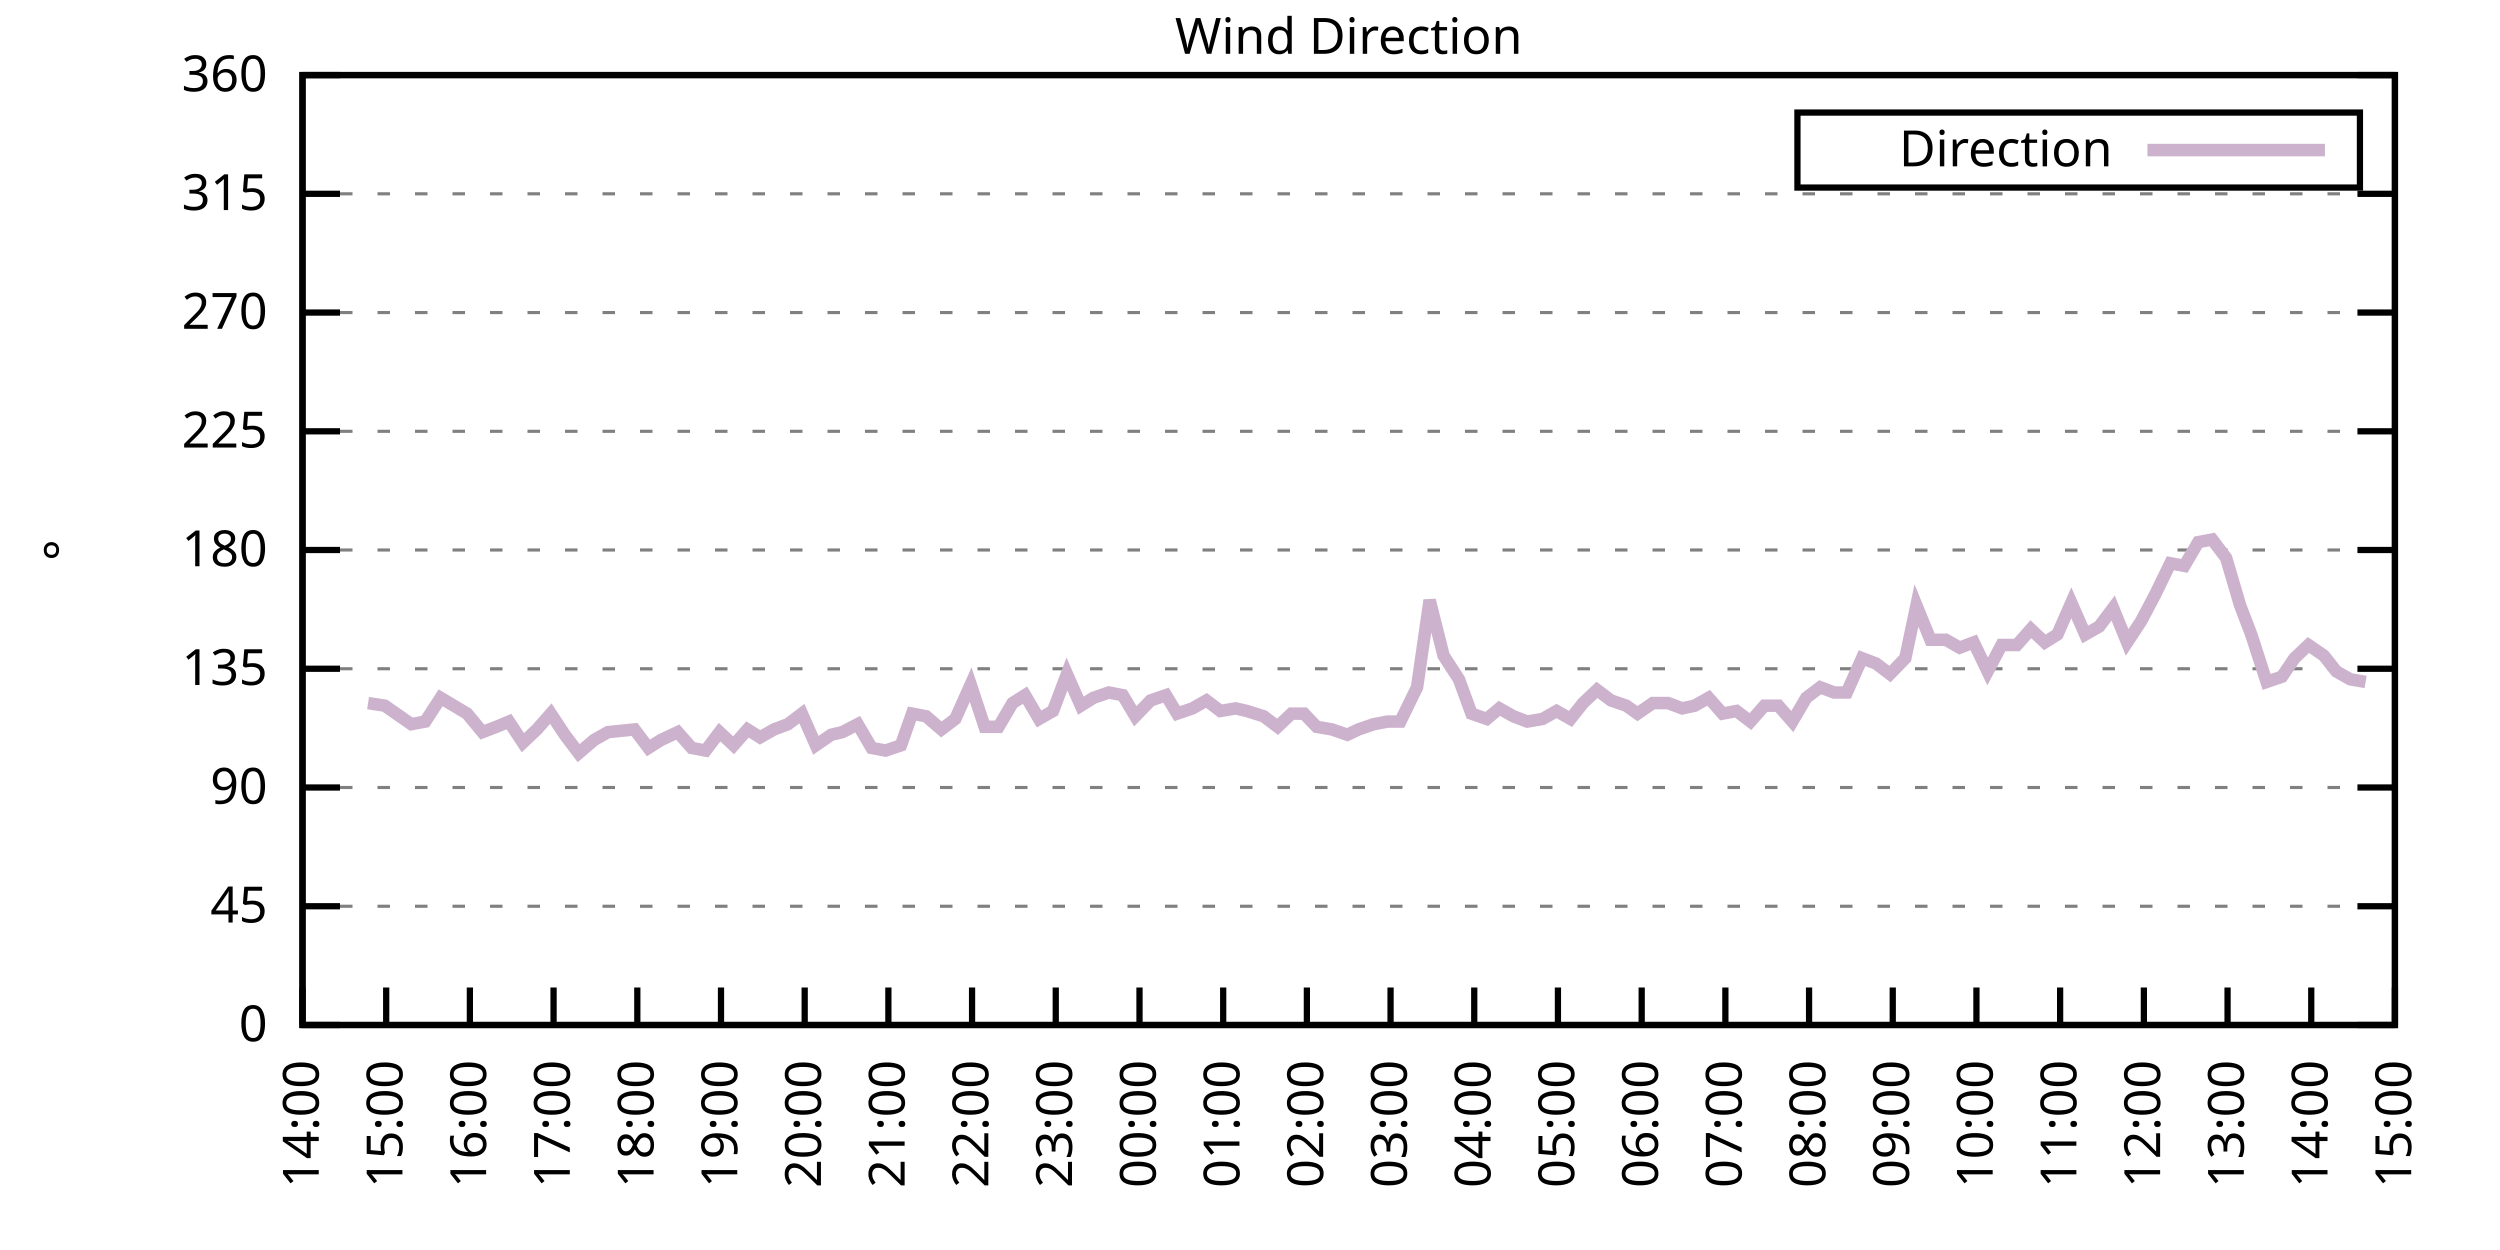
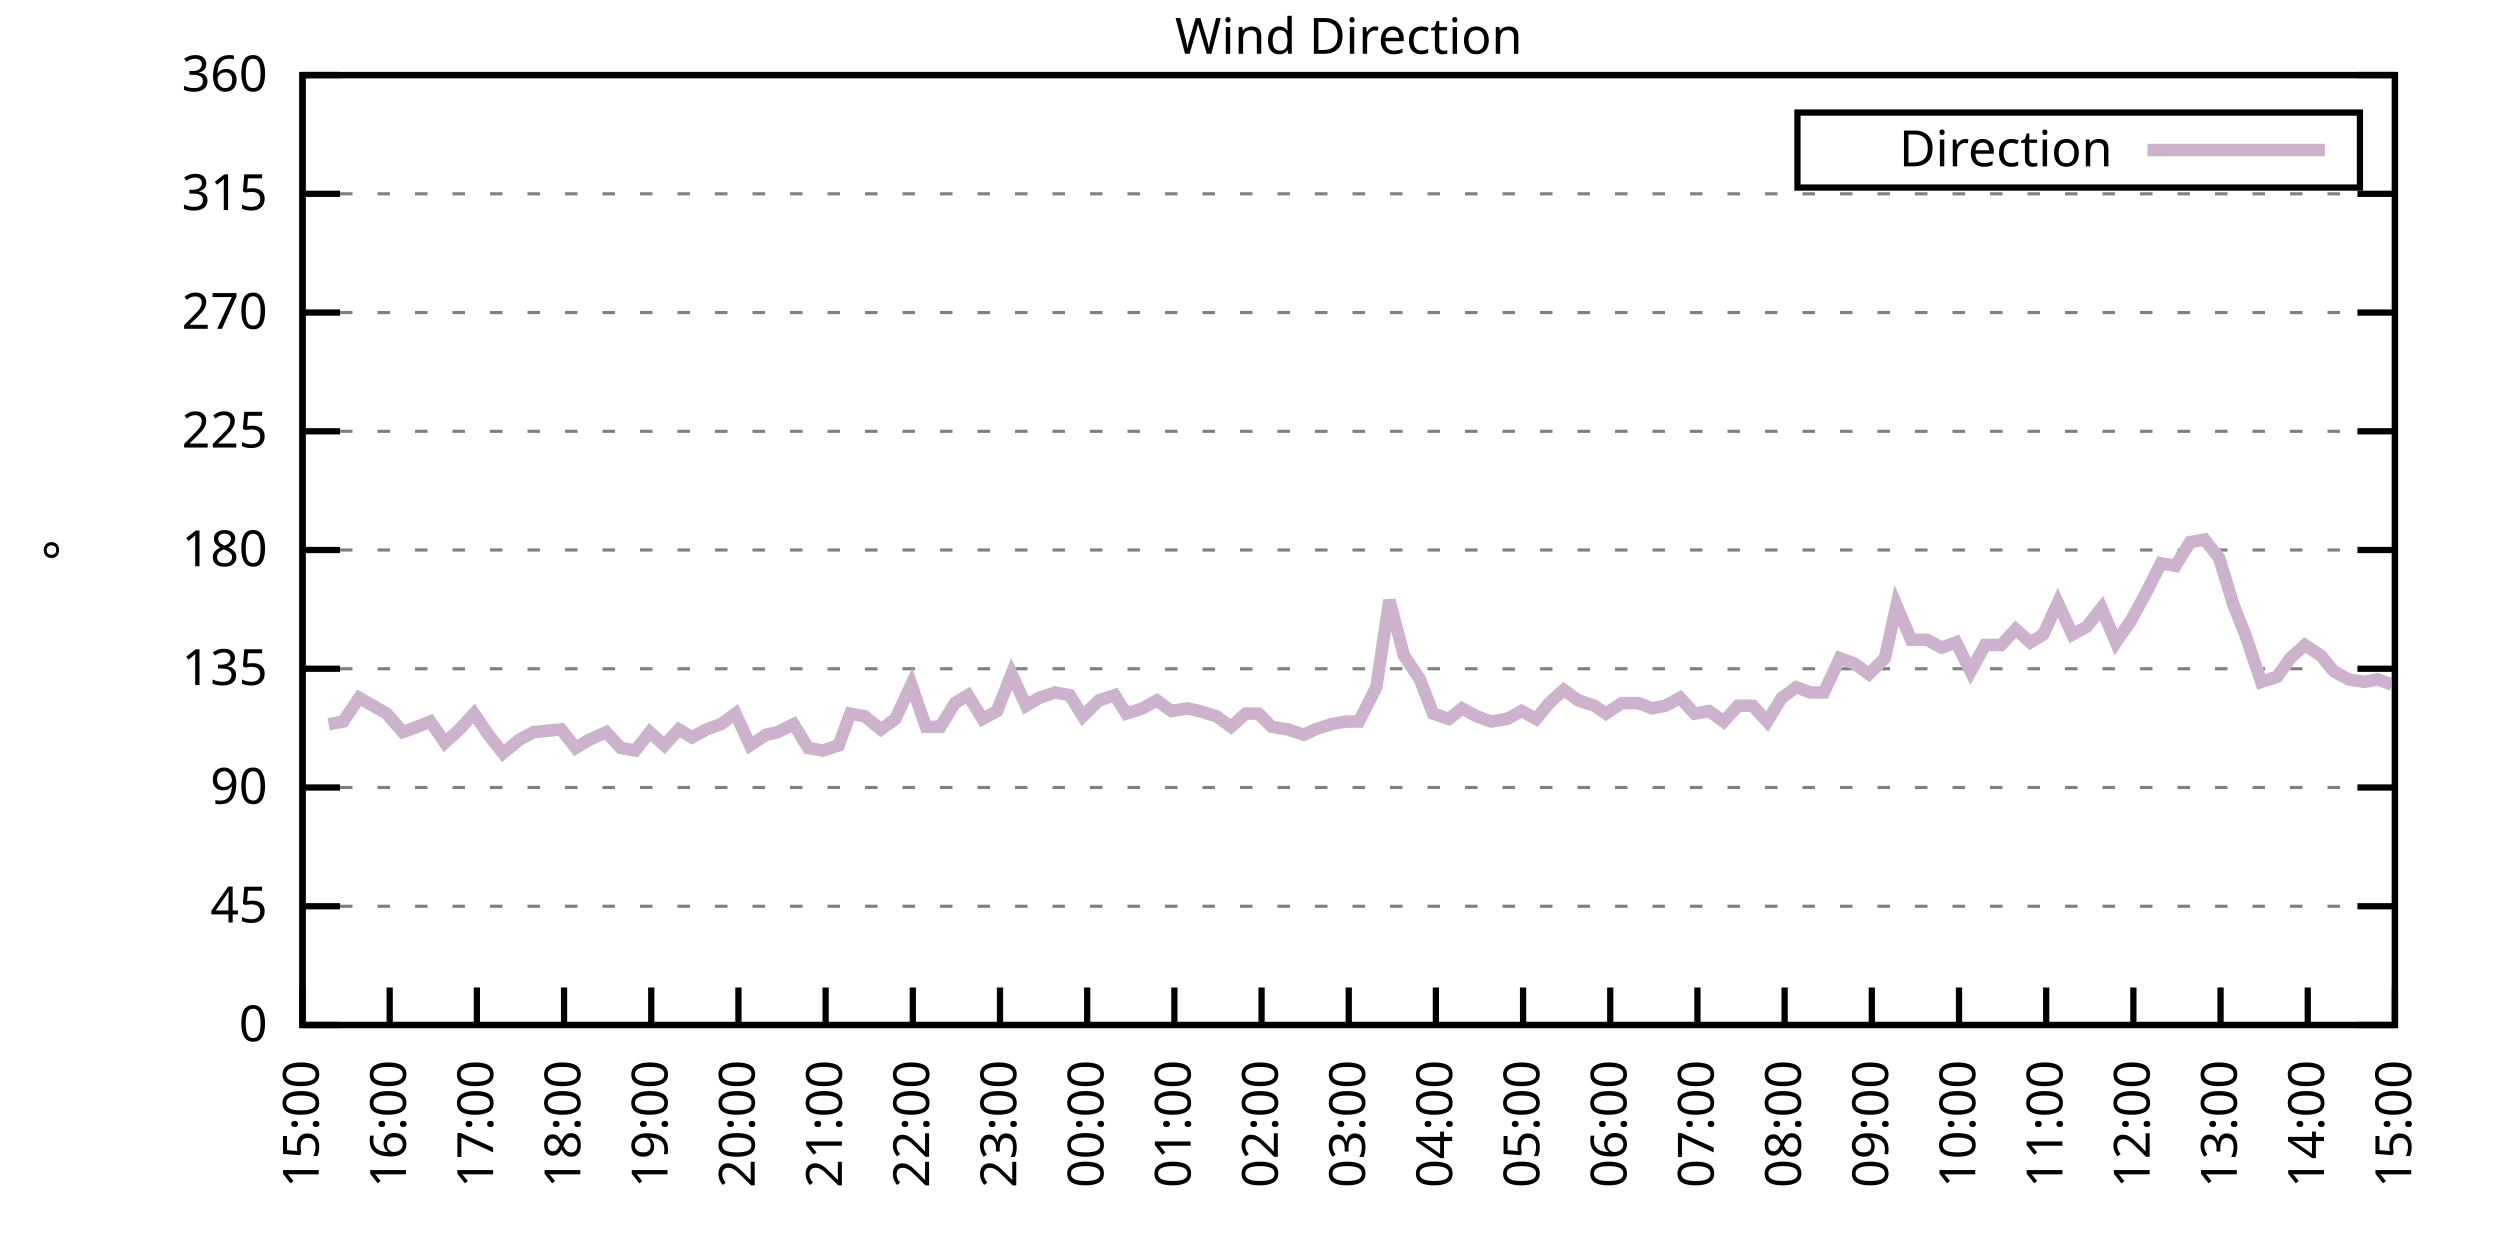
<svg xmlns="http://www.w3.org/2000/svg" xmlns:xlink="http://www.w3.org/1999/xlink" width="400" height="200" viewBox="0 0 400 200">
  <g id="gnuplot_canvas">
    <rect x="0" y="0" width="400" height="200" fill="none" />
    <defs>
      <circle id="gpDot" r="0.5" stroke-width="0.5" stroke="currentColor" />
      <path id="gpPt0" stroke-width="0.333" stroke="currentColor" d="M-1,0 h2 M0,-1 v2" />
      <path id="gpPt1" stroke-width="0.333" stroke="currentColor" d="M-1,-1 L1,1 M1,-1 L-1,1" />
      <path id="gpPt2" stroke-width="0.333" stroke="currentColor" d="M-1,0 L1,0 M0,-1 L0,1 M-1,-1 L1,1 M-1,1 L1,-1" />
      <rect id="gpPt3" stroke-width="0.333" stroke="currentColor" x="-1" y="-1" width="2" height="2" />
      <rect id="gpPt4" stroke-width="0.333" stroke="currentColor" fill="currentColor" x="-1" y="-1" width="2" height="2" />
      <circle id="gpPt5" stroke-width="0.333" stroke="currentColor" cx="0" cy="0" r="1" />
      <use xlink:href="#gpPt5" id="gpPt6" fill="currentColor" stroke="none" />
      <path id="gpPt7" stroke-width="0.333" stroke="currentColor" d="M0,-1.33 L-1.33,0.67 L1.33,0.67 z" />
      <use xlink:href="#gpPt7" id="gpPt8" fill="currentColor" stroke="none" />
      <use xlink:href="#gpPt7" id="gpPt9" stroke="currentColor" transform="rotate(180)" />
      <use xlink:href="#gpPt9" id="gpPt10" fill="currentColor" stroke="none" />
      <use xlink:href="#gpPt3" id="gpPt11" stroke="currentColor" transform="rotate(45)" />
      <use xlink:href="#gpPt11" id="gpPt12" fill="currentColor" stroke="none" />
      <path id="gpPt13" stroke-width="0.333" stroke="currentColor" d="M0,1.330 L1.265,0.411 L0.782,-1.067 L-0.782,-1.076 L-1.265,0.411 z" />
      <use xlink:href="#gpPt13" id="gpPt14" fill="currentColor" stroke="none" />
      <filter id="textbox" filterUnits="objectBoundingBox" x="0" y="0" height="1" width="1">
        <feFlood flood-color="white" flood-opacity="1" result="bgnd" />
        <feComposite in="SourceGraphic" in2="bgnd" operator="atop" />
      </filter>
      <filter id="greybox" filterUnits="objectBoundingBox" x="0" y="0" height="1" width="1">
        <feFlood flood-color="lightgrey" flood-opacity="1" result="grey" />
        <feComposite in="SourceGraphic" in2="grey" operator="atop" />
      </filter>
    </defs>
    <g fill="none" color="white" stroke="currentColor" stroke-width="1.00" stroke-linecap="butt" stroke-linejoin="miter">
</g>
    <g fill="none" color="black" stroke="currentColor" stroke-width="1.00" stroke-linecap="butt" stroke-linejoin="miter">
      <g stroke="none" shape-rendering="crispEdges">
        <polygon fill="rgb(255, 255, 255)" points="48.40,164.00 383.18,164.00 383.18,12.02 48.40,12.02 " />
      </g>
    </g>
    <g fill="none" color="black" stroke="currentColor" stroke-width="1.00" stroke-linecap="butt" stroke-linejoin="miter">
</g>
    <g fill="none" color="black" stroke="black" stroke-width="0.50" stroke-linecap="butt" stroke-linejoin="miter">
</g>
    <g fill="none" color="gray" stroke="currentColor" stroke-width="0.50" stroke-linecap="butt" stroke-linejoin="miter">
      <path stroke="gray" stroke-dasharray="2,4" class="gridline" d="M48.40,164.00 L383.19,164.00  " />
    </g>
    <g fill="none" color="gray" stroke="gray" stroke-width="1.00" stroke-linecap="butt" stroke-linejoin="miter">
</g>
    <g fill="none" color="black" stroke="currentColor" stroke-width="1.00" stroke-linecap="butt" stroke-linejoin="miter">
      <path stroke="black" d="M48.40,164.00 L54.40,164.00 M383.19,164.00 L377.19,164.00  " />
      <g transform="translate(42.80,166.60)" stroke="none" fill="black" font-family="Sans" font-size="8.00" text-anchor="end">
        <text>
          <tspan font-family="Sans"> 0</tspan>
        </text>
      </g>
    </g>
    <g fill="none" color="black" stroke="currentColor" stroke-width="1.00" stroke-linecap="butt" stroke-linejoin="miter">
</g>
    <g fill="none" color="black" stroke="black" stroke-width="0.50" stroke-linecap="butt" stroke-linejoin="miter">
</g>
    <g fill="none" color="gray" stroke="currentColor" stroke-width="0.50" stroke-linecap="butt" stroke-linejoin="miter">
      <path stroke="gray" stroke-dasharray="2,4" class="gridline" d="M48.40,145.00 L383.19,145.00  " />
    </g>
    <g fill="none" color="gray" stroke="gray" stroke-width="1.00" stroke-linecap="butt" stroke-linejoin="miter">
</g>
    <g fill="none" color="black" stroke="currentColor" stroke-width="1.00" stroke-linecap="butt" stroke-linejoin="miter">
      <path stroke="black" d="M48.40,145.00 L54.40,145.00 M383.19,145.00 L377.19,145.00  " />
      <g transform="translate(42.80,147.60)" stroke="none" fill="black" font-family="Sans" font-size="8.00" text-anchor="end">
        <text>
          <tspan font-family="Sans"> 45</tspan>
        </text>
      </g>
    </g>
    <g fill="none" color="black" stroke="currentColor" stroke-width="1.00" stroke-linecap="butt" stroke-linejoin="miter">
</g>
    <g fill="none" color="black" stroke="black" stroke-width="0.50" stroke-linecap="butt" stroke-linejoin="miter">
</g>
    <g fill="none" color="gray" stroke="currentColor" stroke-width="0.50" stroke-linecap="butt" stroke-linejoin="miter">
      <path stroke="gray" stroke-dasharray="2,4" class="gridline" d="M48.40,126.00 L383.19,126.00  " />
    </g>
    <g fill="none" color="gray" stroke="gray" stroke-width="1.00" stroke-linecap="butt" stroke-linejoin="miter">
</g>
    <g fill="none" color="black" stroke="currentColor" stroke-width="1.00" stroke-linecap="butt" stroke-linejoin="miter">
      <path stroke="black" d="M48.40,126.00 L54.40,126.00 M383.19,126.00 L377.19,126.00  " />
      <g transform="translate(42.80,128.60)" stroke="none" fill="black" font-family="Sans" font-size="8.00" text-anchor="end">
        <text>
          <tspan font-family="Sans"> 90</tspan>
        </text>
      </g>
    </g>
    <g fill="none" color="black" stroke="currentColor" stroke-width="1.00" stroke-linecap="butt" stroke-linejoin="miter">
</g>
    <g fill="none" color="black" stroke="black" stroke-width="0.50" stroke-linecap="butt" stroke-linejoin="miter">
</g>
    <g fill="none" color="gray" stroke="currentColor" stroke-width="0.50" stroke-linecap="butt" stroke-linejoin="miter">
      <path stroke="gray" stroke-dasharray="2,4" class="gridline" d="M48.40,107.00 L383.19,107.00  " />
    </g>
    <g fill="none" color="gray" stroke="gray" stroke-width="1.00" stroke-linecap="butt" stroke-linejoin="miter">
</g>
    <g fill="none" color="black" stroke="currentColor" stroke-width="1.00" stroke-linecap="butt" stroke-linejoin="miter">
      <path stroke="black" d="M48.40,107.00 L54.40,107.00 M383.19,107.00 L377.19,107.00  " />
      <g transform="translate(42.80,109.60)" stroke="none" fill="black" font-family="Sans" font-size="8.00" text-anchor="end">
        <text>
          <tspan font-family="Sans"> 135</tspan>
        </text>
      </g>
    </g>
    <g fill="none" color="black" stroke="currentColor" stroke-width="1.00" stroke-linecap="butt" stroke-linejoin="miter">
</g>
    <g fill="none" color="black" stroke="black" stroke-width="0.50" stroke-linecap="butt" stroke-linejoin="miter">
</g>
    <g fill="none" color="gray" stroke="currentColor" stroke-width="0.50" stroke-linecap="butt" stroke-linejoin="miter">
      <path stroke="gray" stroke-dasharray="2,4" class="gridline" d="M48.40,88.00 L383.19,88.00  " />
    </g>
    <g fill="none" color="gray" stroke="gray" stroke-width="1.00" stroke-linecap="butt" stroke-linejoin="miter">
</g>
    <g fill="none" color="black" stroke="currentColor" stroke-width="1.00" stroke-linecap="butt" stroke-linejoin="miter">
      <path stroke="black" d="M48.40,88.00 L54.40,88.00 M383.19,88.00 L377.19,88.00  " />
      <g transform="translate(42.80,90.60)" stroke="none" fill="black" font-family="Sans" font-size="8.00" text-anchor="end">
        <text>
          <tspan font-family="Sans"> 180</tspan>
        </text>
      </g>
    </g>
    <g fill="none" color="black" stroke="currentColor" stroke-width="1.00" stroke-linecap="butt" stroke-linejoin="miter">
</g>
    <g fill="none" color="black" stroke="black" stroke-width="0.50" stroke-linecap="butt" stroke-linejoin="miter">
</g>
    <g fill="none" color="gray" stroke="currentColor" stroke-width="0.50" stroke-linecap="butt" stroke-linejoin="miter">
      <path stroke="gray" stroke-dasharray="2,4" class="gridline" d="M48.40,69.01 L383.19,69.01  " />
    </g>
    <g fill="none" color="gray" stroke="gray" stroke-width="1.00" stroke-linecap="butt" stroke-linejoin="miter">
</g>
    <g fill="none" color="black" stroke="currentColor" stroke-width="1.00" stroke-linecap="butt" stroke-linejoin="miter">
      <path stroke="black" d="M48.40,69.01 L54.40,69.01 M383.19,69.01 L377.19,69.01  " />
      <g transform="translate(42.80,71.61)" stroke="none" fill="black" font-family="Sans" font-size="8.00" text-anchor="end">
        <text>
          <tspan font-family="Sans"> 225</tspan>
        </text>
      </g>
    </g>
    <g fill="none" color="black" stroke="currentColor" stroke-width="1.00" stroke-linecap="butt" stroke-linejoin="miter">
</g>
    <g fill="none" color="black" stroke="black" stroke-width="0.50" stroke-linecap="butt" stroke-linejoin="miter">
</g>
    <g fill="none" color="gray" stroke="currentColor" stroke-width="0.50" stroke-linecap="butt" stroke-linejoin="miter">
      <path stroke="gray" stroke-dasharray="2,4" class="gridline" d="M48.40,50.01 L383.19,50.01  " />
    </g>
    <g fill="none" color="gray" stroke="gray" stroke-width="1.00" stroke-linecap="butt" stroke-linejoin="miter">
</g>
    <g fill="none" color="black" stroke="currentColor" stroke-width="1.00" stroke-linecap="butt" stroke-linejoin="miter">
      <path stroke="black" d="M48.40,50.01 L54.40,50.01 M383.19,50.01 L377.19,50.01  " />
      <g transform="translate(42.80,52.61)" stroke="none" fill="black" font-family="Sans" font-size="8.00" text-anchor="end">
        <text>
          <tspan font-family="Sans"> 270</tspan>
        </text>
      </g>
    </g>
    <g fill="none" color="black" stroke="currentColor" stroke-width="1.00" stroke-linecap="butt" stroke-linejoin="miter">
</g>
    <g fill="none" color="black" stroke="black" stroke-width="0.50" stroke-linecap="butt" stroke-linejoin="miter">
</g>
    <g fill="none" color="gray" stroke="currentColor" stroke-width="0.50" stroke-linecap="butt" stroke-linejoin="miter">
      <path stroke="gray" stroke-dasharray="2,4" class="gridline" d="M48.40,31.01 L383.19,31.01  " />
    </g>
    <g fill="none" color="gray" stroke="gray" stroke-width="1.00" stroke-linecap="butt" stroke-linejoin="miter">
</g>
    <g fill="none" color="black" stroke="currentColor" stroke-width="1.00" stroke-linecap="butt" stroke-linejoin="miter">
      <path stroke="black" d="M48.40,31.01 L54.40,31.01 M383.19,31.01 L377.19,31.01  " />
      <g transform="translate(42.80,33.61)" stroke="none" fill="black" font-family="Sans" font-size="8.00" text-anchor="end">
        <text>
          <tspan font-family="Sans"> 315</tspan>
        </text>
      </g>
    </g>
    <g fill="none" color="black" stroke="currentColor" stroke-width="1.00" stroke-linecap="butt" stroke-linejoin="miter">
</g>
    <g fill="none" color="black" stroke="black" stroke-width="0.50" stroke-linecap="butt" stroke-linejoin="miter">
</g>
    <g fill="none" color="gray" stroke="currentColor" stroke-width="0.50" stroke-linecap="butt" stroke-linejoin="miter">
      <path stroke="gray" stroke-dasharray="2,4" class="gridline" d="M48.40,12.01 L383.19,12.01  " />
    </g>
    <g fill="none" color="gray" stroke="gray" stroke-width="1.00" stroke-linecap="butt" stroke-linejoin="miter">
</g>
    <g fill="none" color="black" stroke="currentColor" stroke-width="1.00" stroke-linecap="butt" stroke-linejoin="miter">
      <path stroke="black" d="M48.40,12.01 L54.40,12.01 M383.19,12.01 L377.19,12.01  " />
      <g transform="translate(42.80,14.61)" stroke="none" fill="black" font-family="Sans" font-size="8.00" text-anchor="end">
        <text>
          <tspan font-family="Sans"> 360</tspan>
        </text>
      </g>
    </g>
    <g fill="none" color="black" stroke="currentColor" stroke-width="1.00" stroke-linecap="butt" stroke-linejoin="miter">
      <path stroke="black" d="M48.40,164.00 L48.40,158.00  " />
      <g transform="translate(51.00,169.60) rotate(270.00)" stroke="none" fill="black" font-family="Sans" font-size="8.00" text-anchor="end">
        <text>
-           <tspan font-family="Sans">14:00</tspan>
-         </text>
-       </g>
-     </g>
-     <g fill="none" color="black" stroke="currentColor" stroke-width="1.00" stroke-linecap="butt" stroke-linejoin="miter">
-       <path stroke="black" d="M61.79,164.00 L61.79,158.00  " />
-       <g transform="translate(64.39,169.60) rotate(270.00)" stroke="none" fill="black" font-family="Sans" font-size="8.00" text-anchor="end">
-         <text>
          <tspan font-family="Sans">15:00</tspan>
        </text>
      </g>
    </g>
    <g fill="none" color="black" stroke="currentColor" stroke-width="1.00" stroke-linecap="butt" stroke-linejoin="miter">
-       <path stroke="black" d="M75.18,164.00 L75.18,158.00  " />
-       <g transform="translate(77.78,169.60) rotate(270.00)" stroke="none" fill="black" font-family="Sans" font-size="8.00" text-anchor="end">
+       <path stroke="black" d="M62.35,164.00 L62.35,158.00  " />
+       <g transform="translate(64.95,169.60) rotate(270.00)" stroke="none" fill="black" font-family="Sans" font-size="8.00" text-anchor="end">
        <text>
          <tspan font-family="Sans">16:00</tspan>
        </text>
      </g>
    </g>
    <g fill="none" color="black" stroke="currentColor" stroke-width="1.00" stroke-linecap="butt" stroke-linejoin="miter">
-       <path stroke="black" d="M88.57,164.00 L88.57,158.00  " />
-       <g transform="translate(91.17,169.60) rotate(270.00)" stroke="none" fill="black" font-family="Sans" font-size="8.00" text-anchor="end">
+       <path stroke="black" d="M76.30,164.00 L76.30,158.00  " />
+       <g transform="translate(78.90,169.60) rotate(270.00)" stroke="none" fill="black" font-family="Sans" font-size="8.00" text-anchor="end">
        <text>
          <tspan font-family="Sans">17:00</tspan>
        </text>
      </g>
    </g>
    <g fill="none" color="black" stroke="currentColor" stroke-width="1.00" stroke-linecap="butt" stroke-linejoin="miter">
-       <path stroke="black" d="M101.97,164.00 L101.97,158.00  " />
-       <g transform="translate(104.57,169.60) rotate(270.00)" stroke="none" fill="black" font-family="Sans" font-size="8.00" text-anchor="end">
+       <path stroke="black" d="M90.25,164.00 L90.25,158.00  " />
+       <g transform="translate(92.85,169.60) rotate(270.00)" stroke="none" fill="black" font-family="Sans" font-size="8.00" text-anchor="end">
        <text>
          <tspan font-family="Sans">18:00</tspan>
        </text>
      </g>
    </g>
    <g fill="none" color="black" stroke="currentColor" stroke-width="1.00" stroke-linecap="butt" stroke-linejoin="miter">
-       <path stroke="black" d="M115.36,164.00 L115.36,158.00  " />
-       <g transform="translate(117.96,169.60) rotate(270.00)" stroke="none" fill="black" font-family="Sans" font-size="8.00" text-anchor="end">
+       <path stroke="black" d="M104.20,164.00 L104.20,158.00  " />
+       <g transform="translate(106.80,169.60) rotate(270.00)" stroke="none" fill="black" font-family="Sans" font-size="8.00" text-anchor="end">
        <text>
          <tspan font-family="Sans">19:00</tspan>
        </text>
      </g>
    </g>
    <g fill="none" color="black" stroke="currentColor" stroke-width="1.00" stroke-linecap="butt" stroke-linejoin="miter">
-       <path stroke="black" d="M128.75,164.00 L128.75,158.00  " />
-       <g transform="translate(131.35,169.60) rotate(270.00)" stroke="none" fill="black" font-family="Sans" font-size="8.00" text-anchor="end">
+       <path stroke="black" d="M118.15,164.00 L118.15,158.00  " />
+       <g transform="translate(120.75,169.60) rotate(270.00)" stroke="none" fill="black" font-family="Sans" font-size="8.00" text-anchor="end">
        <text>
          <tspan font-family="Sans">20:00</tspan>
        </text>
      </g>
    </g>
    <g fill="none" color="black" stroke="currentColor" stroke-width="1.00" stroke-linecap="butt" stroke-linejoin="miter">
-       <path stroke="black" d="M142.14,164.00 L142.14,158.00  " />
-       <g transform="translate(144.74,169.60) rotate(270.00)" stroke="none" fill="black" font-family="Sans" font-size="8.00" text-anchor="end">
+       <path stroke="black" d="M132.10,164.00 L132.10,158.00  " />
+       <g transform="translate(134.70,169.60) rotate(270.00)" stroke="none" fill="black" font-family="Sans" font-size="8.00" text-anchor="end">
        <text>
          <tspan font-family="Sans">21:00</tspan>
        </text>
      </g>
    </g>
    <g fill="none" color="black" stroke="currentColor" stroke-width="1.00" stroke-linecap="butt" stroke-linejoin="miter">
-       <path stroke="black" d="M155.53,164.00 L155.53,158.00  " />
-       <g transform="translate(158.13,169.60) rotate(270.00)" stroke="none" fill="black" font-family="Sans" font-size="8.00" text-anchor="end">
+       <path stroke="black" d="M146.05,164.00 L146.05,158.00  " />
+       <g transform="translate(148.65,169.60) rotate(270.00)" stroke="none" fill="black" font-family="Sans" font-size="8.00" text-anchor="end">
        <text>
          <tspan font-family="Sans">22:00</tspan>
        </text>
      </g>
    </g>
    <g fill="none" color="black" stroke="currentColor" stroke-width="1.00" stroke-linecap="butt" stroke-linejoin="miter">
-       <path stroke="black" d="M168.92,164.00 L168.92,158.00  " />
-       <g transform="translate(171.52,169.60) rotate(270.00)" stroke="none" fill="black" font-family="Sans" font-size="8.00" text-anchor="end">
+       <path stroke="black" d="M160.00,164.00 L160.00,158.00  " />
+       <g transform="translate(162.60,169.60) rotate(270.00)" stroke="none" fill="black" font-family="Sans" font-size="8.00" text-anchor="end">
        <text>
          <tspan font-family="Sans">23:00</tspan>
        </text>
      </g>
    </g>
    <g fill="none" color="black" stroke="currentColor" stroke-width="1.00" stroke-linecap="butt" stroke-linejoin="miter">
-       <path stroke="black" d="M182.32,164.00 L182.32,158.00  " />
-       <g transform="translate(184.92,169.60) rotate(270.00)" stroke="none" fill="black" font-family="Sans" font-size="8.00" text-anchor="end">
+       <path stroke="black" d="M173.95,164.00 L173.95,158.00  " />
+       <g transform="translate(176.55,169.60) rotate(270.00)" stroke="none" fill="black" font-family="Sans" font-size="8.00" text-anchor="end">
        <text>
          <tspan font-family="Sans">00:00</tspan>
        </text>
      </g>
    </g>
    <g fill="none" color="black" stroke="currentColor" stroke-width="1.00" stroke-linecap="butt" stroke-linejoin="miter">
-       <path stroke="black" d="M195.71,164.00 L195.71,158.00  " />
-       <g transform="translate(198.31,169.60) rotate(270.00)" stroke="none" fill="black" font-family="Sans" font-size="8.00" text-anchor="end">
+       <path stroke="black" d="M187.90,164.00 L187.90,158.00  " />
+       <g transform="translate(190.50,169.60) rotate(270.00)" stroke="none" fill="black" font-family="Sans" font-size="8.00" text-anchor="end">
        <text>
          <tspan font-family="Sans">01:00</tspan>
        </text>
      </g>
    </g>
    <g fill="none" color="black" stroke="currentColor" stroke-width="1.00" stroke-linecap="butt" stroke-linejoin="miter">
-       <path stroke="black" d="M209.10,164.00 L209.10,158.00  " />
-       <g transform="translate(211.70,169.60) rotate(270.00)" stroke="none" fill="black" font-family="Sans" font-size="8.00" text-anchor="end">
+       <path stroke="black" d="M201.85,164.00 L201.85,158.00  " />
+       <g transform="translate(204.45,169.60) rotate(270.00)" stroke="none" fill="black" font-family="Sans" font-size="8.00" text-anchor="end">
        <text>
          <tspan font-family="Sans">02:00</tspan>
        </text>
      </g>
    </g>
    <g fill="none" color="black" stroke="currentColor" stroke-width="1.00" stroke-linecap="butt" stroke-linejoin="miter">
-       <path stroke="black" d="M222.49,164.00 L222.49,158.00  " />
-       <g transform="translate(225.09,169.60) rotate(270.00)" stroke="none" fill="black" font-family="Sans" font-size="8.00" text-anchor="end">
+       <path stroke="black" d="M215.80,164.00 L215.80,158.00  " />
+       <g transform="translate(218.40,169.60) rotate(270.00)" stroke="none" fill="black" font-family="Sans" font-size="8.00" text-anchor="end">
        <text>
          <tspan font-family="Sans">03:00</tspan>
        </text>
      </g>
    </g>
    <g fill="none" color="black" stroke="currentColor" stroke-width="1.00" stroke-linecap="butt" stroke-linejoin="miter">
-       <path stroke="black" d="M235.88,164.00 L235.88,158.00  " />
-       <g transform="translate(238.48,169.60) rotate(270.00)" stroke="none" fill="black" font-family="Sans" font-size="8.00" text-anchor="end">
+       <path stroke="black" d="M229.74,164.00 L229.74,158.00  " />
+       <g transform="translate(232.34,169.60) rotate(270.00)" stroke="none" fill="black" font-family="Sans" font-size="8.00" text-anchor="end">
        <text>
          <tspan font-family="Sans">04:00</tspan>
        </text>
      </g>
    </g>
    <g fill="none" color="black" stroke="currentColor" stroke-width="1.00" stroke-linecap="butt" stroke-linejoin="miter">
-       <path stroke="black" d="M249.27,164.00 L249.27,158.00  " />
-       <g transform="translate(251.87,169.60) rotate(270.00)" stroke="none" fill="black" font-family="Sans" font-size="8.00" text-anchor="end">
+       <path stroke="black" d="M243.69,164.00 L243.69,158.00  " />
+       <g transform="translate(246.29,169.60) rotate(270.00)" stroke="none" fill="black" font-family="Sans" font-size="8.00" text-anchor="end">
        <text>
          <tspan font-family="Sans">05:00</tspan>
        </text>
      </g>
    </g>
    <g fill="none" color="black" stroke="currentColor" stroke-width="1.00" stroke-linecap="butt" stroke-linejoin="miter">
-       <path stroke="black" d="M262.67,164.00 L262.67,158.00  " />
-       <g transform="translate(265.27,169.60) rotate(270.00)" stroke="none" fill="black" font-family="Sans" font-size="8.00" text-anchor="end">
+       <path stroke="black" d="M257.64,164.00 L257.64,158.00  " />
+       <g transform="translate(260.24,169.60) rotate(270.00)" stroke="none" fill="black" font-family="Sans" font-size="8.00" text-anchor="end">
        <text>
          <tspan font-family="Sans">06:00</tspan>
        </text>
      </g>
    </g>
    <g fill="none" color="black" stroke="currentColor" stroke-width="1.00" stroke-linecap="butt" stroke-linejoin="miter">
-       <path stroke="black" d="M276.06,164.00 L276.06,158.00  " />
-       <g transform="translate(278.66,169.60) rotate(270.00)" stroke="none" fill="black" font-family="Sans" font-size="8.00" text-anchor="end">
+       <path stroke="black" d="M271.59,164.00 L271.59,158.00  " />
+       <g transform="translate(274.19,169.60) rotate(270.00)" stroke="none" fill="black" font-family="Sans" font-size="8.00" text-anchor="end">
        <text>
          <tspan font-family="Sans">07:00</tspan>
        </text>
      </g>
    </g>
    <g fill="none" color="black" stroke="currentColor" stroke-width="1.00" stroke-linecap="butt" stroke-linejoin="miter">
-       <path stroke="black" d="M289.45,164.00 L289.45,158.00  " />
-       <g transform="translate(292.05,169.60) rotate(270.00)" stroke="none" fill="black" font-family="Sans" font-size="8.00" text-anchor="end">
+       <path stroke="black" d="M285.54,164.00 L285.54,158.00  " />
+       <g transform="translate(288.14,169.60) rotate(270.00)" stroke="none" fill="black" font-family="Sans" font-size="8.00" text-anchor="end">
        <text>
          <tspan font-family="Sans">08:00</tspan>
        </text>
      </g>
    </g>
    <g fill="none" color="black" stroke="currentColor" stroke-width="1.00" stroke-linecap="butt" stroke-linejoin="miter">
-       <path stroke="black" d="M302.84,164.00 L302.84,158.00  " />
-       <g transform="translate(305.44,169.60) rotate(270.00)" stroke="none" fill="black" font-family="Sans" font-size="8.00" text-anchor="end">
+       <path stroke="black" d="M299.49,164.00 L299.49,158.00  " />
+       <g transform="translate(302.09,169.60) rotate(270.00)" stroke="none" fill="black" font-family="Sans" font-size="8.00" text-anchor="end">
        <text>
          <tspan font-family="Sans">09:00</tspan>
        </text>
      </g>
    </g>
    <g fill="none" color="black" stroke="currentColor" stroke-width="1.00" stroke-linecap="butt" stroke-linejoin="miter">
-       <path stroke="black" d="M316.23,164.00 L316.23,158.00  " />
-       <g transform="translate(318.83,169.60) rotate(270.00)" stroke="none" fill="black" font-family="Sans" font-size="8.00" text-anchor="end">
+       <path stroke="black" d="M313.44,164.00 L313.44,158.00  " />
+       <g transform="translate(316.04,169.60) rotate(270.00)" stroke="none" fill="black" font-family="Sans" font-size="8.00" text-anchor="end">
        <text>
          <tspan font-family="Sans">10:00</tspan>
        </text>
      </g>
    </g>
    <g fill="none" color="black" stroke="currentColor" stroke-width="1.00" stroke-linecap="butt" stroke-linejoin="miter">
-       <path stroke="black" d="M329.62,164.00 L329.62,158.00  " />
-       <g transform="translate(332.22,169.60) rotate(270.00)" stroke="none" fill="black" font-family="Sans" font-size="8.00" text-anchor="end">
+       <path stroke="black" d="M327.39,164.00 L327.39,158.00  " />
+       <g transform="translate(329.99,169.60) rotate(270.00)" stroke="none" fill="black" font-family="Sans" font-size="8.00" text-anchor="end">
        <text>
          <tspan font-family="Sans">11:00</tspan>
        </text>
      </g>
    </g>
    <g fill="none" color="black" stroke="currentColor" stroke-width="1.00" stroke-linecap="butt" stroke-linejoin="miter">
-       <path stroke="black" d="M343.02,164.00 L343.02,158.00  " />
-       <g transform="translate(345.62,169.60) rotate(270.00)" stroke="none" fill="black" font-family="Sans" font-size="8.00" text-anchor="end">
+       <path stroke="black" d="M341.34,164.00 L341.34,158.00  " />
+       <g transform="translate(343.94,169.60) rotate(270.00)" stroke="none" fill="black" font-family="Sans" font-size="8.00" text-anchor="end">
        <text>
          <tspan font-family="Sans">12:00</tspan>
        </text>
      </g>
    </g>
    <g fill="none" color="black" stroke="currentColor" stroke-width="1.00" stroke-linecap="butt" stroke-linejoin="miter">
-       <path stroke="black" d="M356.41,164.00 L356.41,158.00  " />
-       <g transform="translate(359.01,169.60) rotate(270.00)" stroke="none" fill="black" font-family="Sans" font-size="8.00" text-anchor="end">
+       <path stroke="black" d="M355.29,164.00 L355.29,158.00  " />
+       <g transform="translate(357.89,169.60) rotate(270.00)" stroke="none" fill="black" font-family="Sans" font-size="8.00" text-anchor="end">
        <text>
          <tspan font-family="Sans">13:00</tspan>
        </text>
      </g>
    </g>
    <g fill="none" color="black" stroke="currentColor" stroke-width="1.00" stroke-linecap="butt" stroke-linejoin="miter">
-       <path stroke="black" d="M369.80,164.00 L369.80,158.00  " />
-       <g transform="translate(372.40,169.60) rotate(270.00)" stroke="none" fill="black" font-family="Sans" font-size="8.00" text-anchor="end">
+       <path stroke="black" d="M369.24,164.00 L369.24,158.00  " />
+       <g transform="translate(371.84,169.60) rotate(270.00)" stroke="none" fill="black" font-family="Sans" font-size="8.00" text-anchor="end">
        <text>
          <tspan font-family="Sans">14:00</tspan>
        </text>
      </g>
    </g>
    <g fill="none" color="black" stroke="currentColor" stroke-width="1.00" stroke-linecap="butt" stroke-linejoin="miter">
      <path stroke="black" d="M383.19,164.00 L383.19,158.00  " />
      <g transform="translate(385.79,169.60) rotate(270.00)" stroke="none" fill="black" font-family="Sans" font-size="8.00" text-anchor="end">
        <text>
          <tspan font-family="Sans">15:00</tspan>
        </text>
      </g>
    </g>
    <g fill="none" color="black" stroke="currentColor" stroke-width="1.00" stroke-linecap="butt" stroke-linejoin="miter">
</g>
    <g fill="none" color="black" stroke="currentColor" stroke-width="1.00" stroke-linecap="butt" stroke-linejoin="miter">
      <path stroke="black" d="M48.40,12.01 L48.40,164.00 L383.19,164.00 L383.19,12.01 L48.40,12.01 Z  " />
    </g>
    <g fill="none" color="black" stroke="currentColor" stroke-width="1.00" stroke-linecap="butt" stroke-linejoin="miter">
</g>
    <g fill="none" color="black" stroke="currentColor" stroke-width="1.00" stroke-linecap="butt" stroke-linejoin="miter">
      <path stroke="black" d="M287.59,30.01 L287.59,18.01 L377.59,18.01 L377.59,30.01 L287.59,30.01 Z  " />
    </g>
    <g id="Wind_direction_plot_1">
      <g fill="none" color="white" stroke="black" stroke-width="2.00" stroke-linecap="butt" stroke-linejoin="miter">
</g>
      <g fill="none" color="black" stroke="currentColor" stroke-width="2.00" stroke-linecap="butt" stroke-linejoin="miter">
        <g transform="translate(337.99,26.61)" stroke="none" fill="black" font-family="Sans" font-size="8.00" text-anchor="end">
          <text>
            <tspan font-family="Sans">Direction</tspan>
          </text>
        </g>
      </g>
      <g fill="none" color="black" stroke="currentColor" stroke-width="2.00" stroke-linecap="butt" stroke-linejoin="miter">
-         <path stroke="rgb(204, 178, 204)" d="M343.59,24.01 L371.99,24.01 M58.89,112.49 L61.57,112.91 L65.81,115.87 L68.04,115.45 L70.50,111.65 L74.74,114.18   L77.19,117.14 L79.42,116.29 L81.43,115.45 L83.66,118.83 L85.90,116.71 L88.13,114.18 L90.36,117.56 L92.59,120.51   L95.05,118.40 L97.28,117.14 L101.52,116.71 L103.75,119.67 L105.76,118.40 L108.44,117.14 L110.67,119.67 L112.90,120.09   L115.13,117.14 L117.37,119.25 L119.60,116.71 L121.61,117.98 L123.84,116.71 L126.07,115.87 L128.30,114.18 L130.54,119.25   L132.99,117.56 L134.78,117.14 L137.23,115.87 L139.46,119.67 L141.69,120.09 L144.15,119.25 L145.94,114.18 L148.17,114.60   L150.62,116.71 L152.85,115.03 L155.31,109.54 L157.54,116.29 L159.77,116.29 L162.01,112.49 L164.01,111.23 L166.25,115.03   L168.48,113.76 L170.71,107.85 L172.94,112.91 L174.95,111.65 L177.41,110.80 L179.64,111.23 L181.65,114.60 L184.10,112.07   L186.56,111.23 L188.34,114.18 L190.80,113.34 L193.03,112.07 L195.26,113.76 L197.72,113.34 L199.50,113.76 L202.18,114.60   L204.41,116.29 L206.64,114.18 L208.65,114.18 L210.66,116.29 L213.12,116.71 L215.57,117.56 L217.36,116.71 L219.81,115.87   L222.04,115.45 L224.05,115.45 L226.73,109.96 L228.74,96.03 L230.97,104.89 L233.43,108.69 L235.44,114.18 L237.89,115.03   L239.90,113.34 L242.13,114.60 L244.36,115.45 L246.82,115.03 L249.05,113.76 L251.28,115.03 L253.29,112.49 L255.52,110.38   L257.76,112.07 L260.21,112.91 L262.00,114.18 L264.45,112.49 L266.91,112.49 L269.14,113.34 L271.15,112.91 L273.38,111.65   L275.61,114.18 L277.84,113.76 L280.07,115.45 L282.31,112.91 L284.54,112.91 L286.77,115.45 L289.00,111.65 L291.23,109.96   L293.47,110.80 L295.48,110.80 L297.93,105.31 L300.16,106.16 L302.39,107.85 L304.85,105.31 L306.63,96.87 L308.87,102.36   L311.32,102.36 L313.55,103.63 L315.79,102.78 L318.02,107.43 L320.25,103.20 L322.70,103.20 L324.94,100.67 L327.17,102.78   L329.18,101.52 L331.41,96.45 L333.64,101.52 L335.87,100.25 L338.10,97.29 L340.34,102.78 L342.57,99.40 L344.80,95.18   L347.26,90.12 L349.49,90.54 L351.72,86.74 L353.95,86.32 L356.18,89.27 L358.42,96.87 L360.20,101.52 L362.66,109.11   L365.11,108.27 L367.12,105.31 L369.35,103.20 L371.81,104.89 L373.82,107.43 L376.05,108.69 L378.50,109.11  " />
+         <path stroke="rgb(204, 178, 204)" d="M343.59,24.01 L371.99,24.01 M52.58,115.87 L54.91,115.45 L57.47,111.65 L61.88,114.18 L64.44,117.14 L66.77,116.29   L68.86,115.45 L71.18,118.83 L73.51,116.71 L75.83,114.18 L78.16,117.56 L80.48,120.51 L83.04,118.40 L85.37,117.14   L89.78,116.71 L92.11,119.67 L94.20,118.40 L96.99,117.14 L99.32,119.67 L101.64,120.09 L103.97,117.14 L106.29,119.25   L108.62,116.71 L110.71,117.98 L113.03,116.71 L115.36,115.87 L117.68,114.18 L120.01,119.25 L122.57,117.56 L124.43,117.14   L126.98,115.87 L129.31,119.67 L131.63,120.09 L134.19,119.25 L136.05,114.18 L138.37,114.60 L140.93,116.71 L143.26,115.03   L145.81,109.54 L148.14,116.29 L150.46,116.29 L152.79,112.49 L154.88,111.23 L157.21,115.03 L159.53,113.76 L161.86,107.85   L164.18,112.91 L166.27,111.65 L168.83,110.80 L171.16,111.23 L173.25,114.60 L175.81,112.07 L178.36,111.23 L180.22,114.18   L182.78,113.34 L185.11,112.07 L187.43,113.76 L189.99,113.34 L191.85,113.76 L194.64,114.60 L196.96,116.29 L199.29,114.18   L201.38,114.18 L203.47,116.29 L206.03,116.71 L208.59,117.56 L210.45,116.71 L213.01,115.87 L215.33,115.45 L217.42,115.45   L220.21,109.96 L222.30,96.03 L224.63,104.89 L227.19,108.69 L229.28,114.18 L231.84,115.03 L233.93,113.34 L236.25,114.60   L238.58,115.45 L241.14,115.03 L243.46,113.76 L245.79,115.03 L247.88,112.49 L250.20,110.38 L252.53,112.07 L255.09,112.91   L256.95,114.18 L259.50,112.49 L262.06,112.49 L264.39,113.34 L266.48,112.91 L268.80,111.65 L271.13,114.18 L273.45,113.76   L275.78,115.45 L278.10,112.91 L280.43,112.91 L282.75,115.45 L285.08,111.65 L287.40,109.96 L289.73,110.80 L291.82,110.80   L294.38,105.31 L296.70,106.16 L299.03,107.85 L301.58,105.31 L303.44,96.87 L305.77,102.36 L308.33,102.36 L310.65,103.63   L312.98,102.78 L315.30,107.43 L317.63,103.20 L320.18,103.20 L322.51,100.67 L324.83,102.78 L326.93,101.52 L329.25,96.45   L331.58,101.52 L333.90,100.25 L336.23,97.29 L338.55,102.78 L340.88,99.40 L343.20,95.18 L345.76,90.12 L348.08,90.54   L350.41,86.74 L352.73,86.32 L355.06,89.27 L357.38,96.87 L359.24,101.52 L361.80,109.11 L364.36,108.27 L366.45,105.31   L368.78,103.20 L371.33,104.89 L373.43,107.43 L375.75,108.69 L378.31,109.11 L380.40,108.69 L382.73,109.54  " />
      </g>
    </g>
    <g fill="none" color="black" stroke="currentColor" stroke-width="2.00" stroke-linecap="butt" stroke-linejoin="miter">
</g>
    <g fill="none" color="black" stroke="black" stroke-width="1.00" stroke-linecap="butt" stroke-linejoin="miter">
</g>
    <g fill="none" color="black" stroke="currentColor" stroke-width="1.00" stroke-linecap="butt" stroke-linejoin="miter">
      <path stroke="black" d="M48.40,12.01 L48.40,164.00 L383.19,164.00 L383.19,12.01 L48.40,12.01 Z  " />
      <g transform="translate(12.80,88.01) rotate(270.00)" stroke="none" fill="black" font-family="Sans" font-size="8.00" text-anchor="middle">
        <text>
          <tspan font-family="Sans">°</tspan>
        </text>
      </g>
    </g>
    <g fill="none" color="black" stroke="currentColor" stroke-width="1.00" stroke-linecap="butt" stroke-linejoin="miter">
</g>
    <g fill="none" color="black" stroke="currentColor" stroke-width="1.00" stroke-linecap="butt" stroke-linejoin="miter">
      <g transform="translate(215.79,8.61)" stroke="none" fill="black" font-family="Sans" font-size="8.00" text-anchor="middle">
        <text>
          <tspan font-family="Sans">Wind Direction</tspan>
        </text>
      </g>
    </g>
    <g fill="none" color="black" stroke="currentColor" stroke-width="1.00" stroke-linecap="butt" stroke-linejoin="miter">
</g>
  </g>
</svg>
